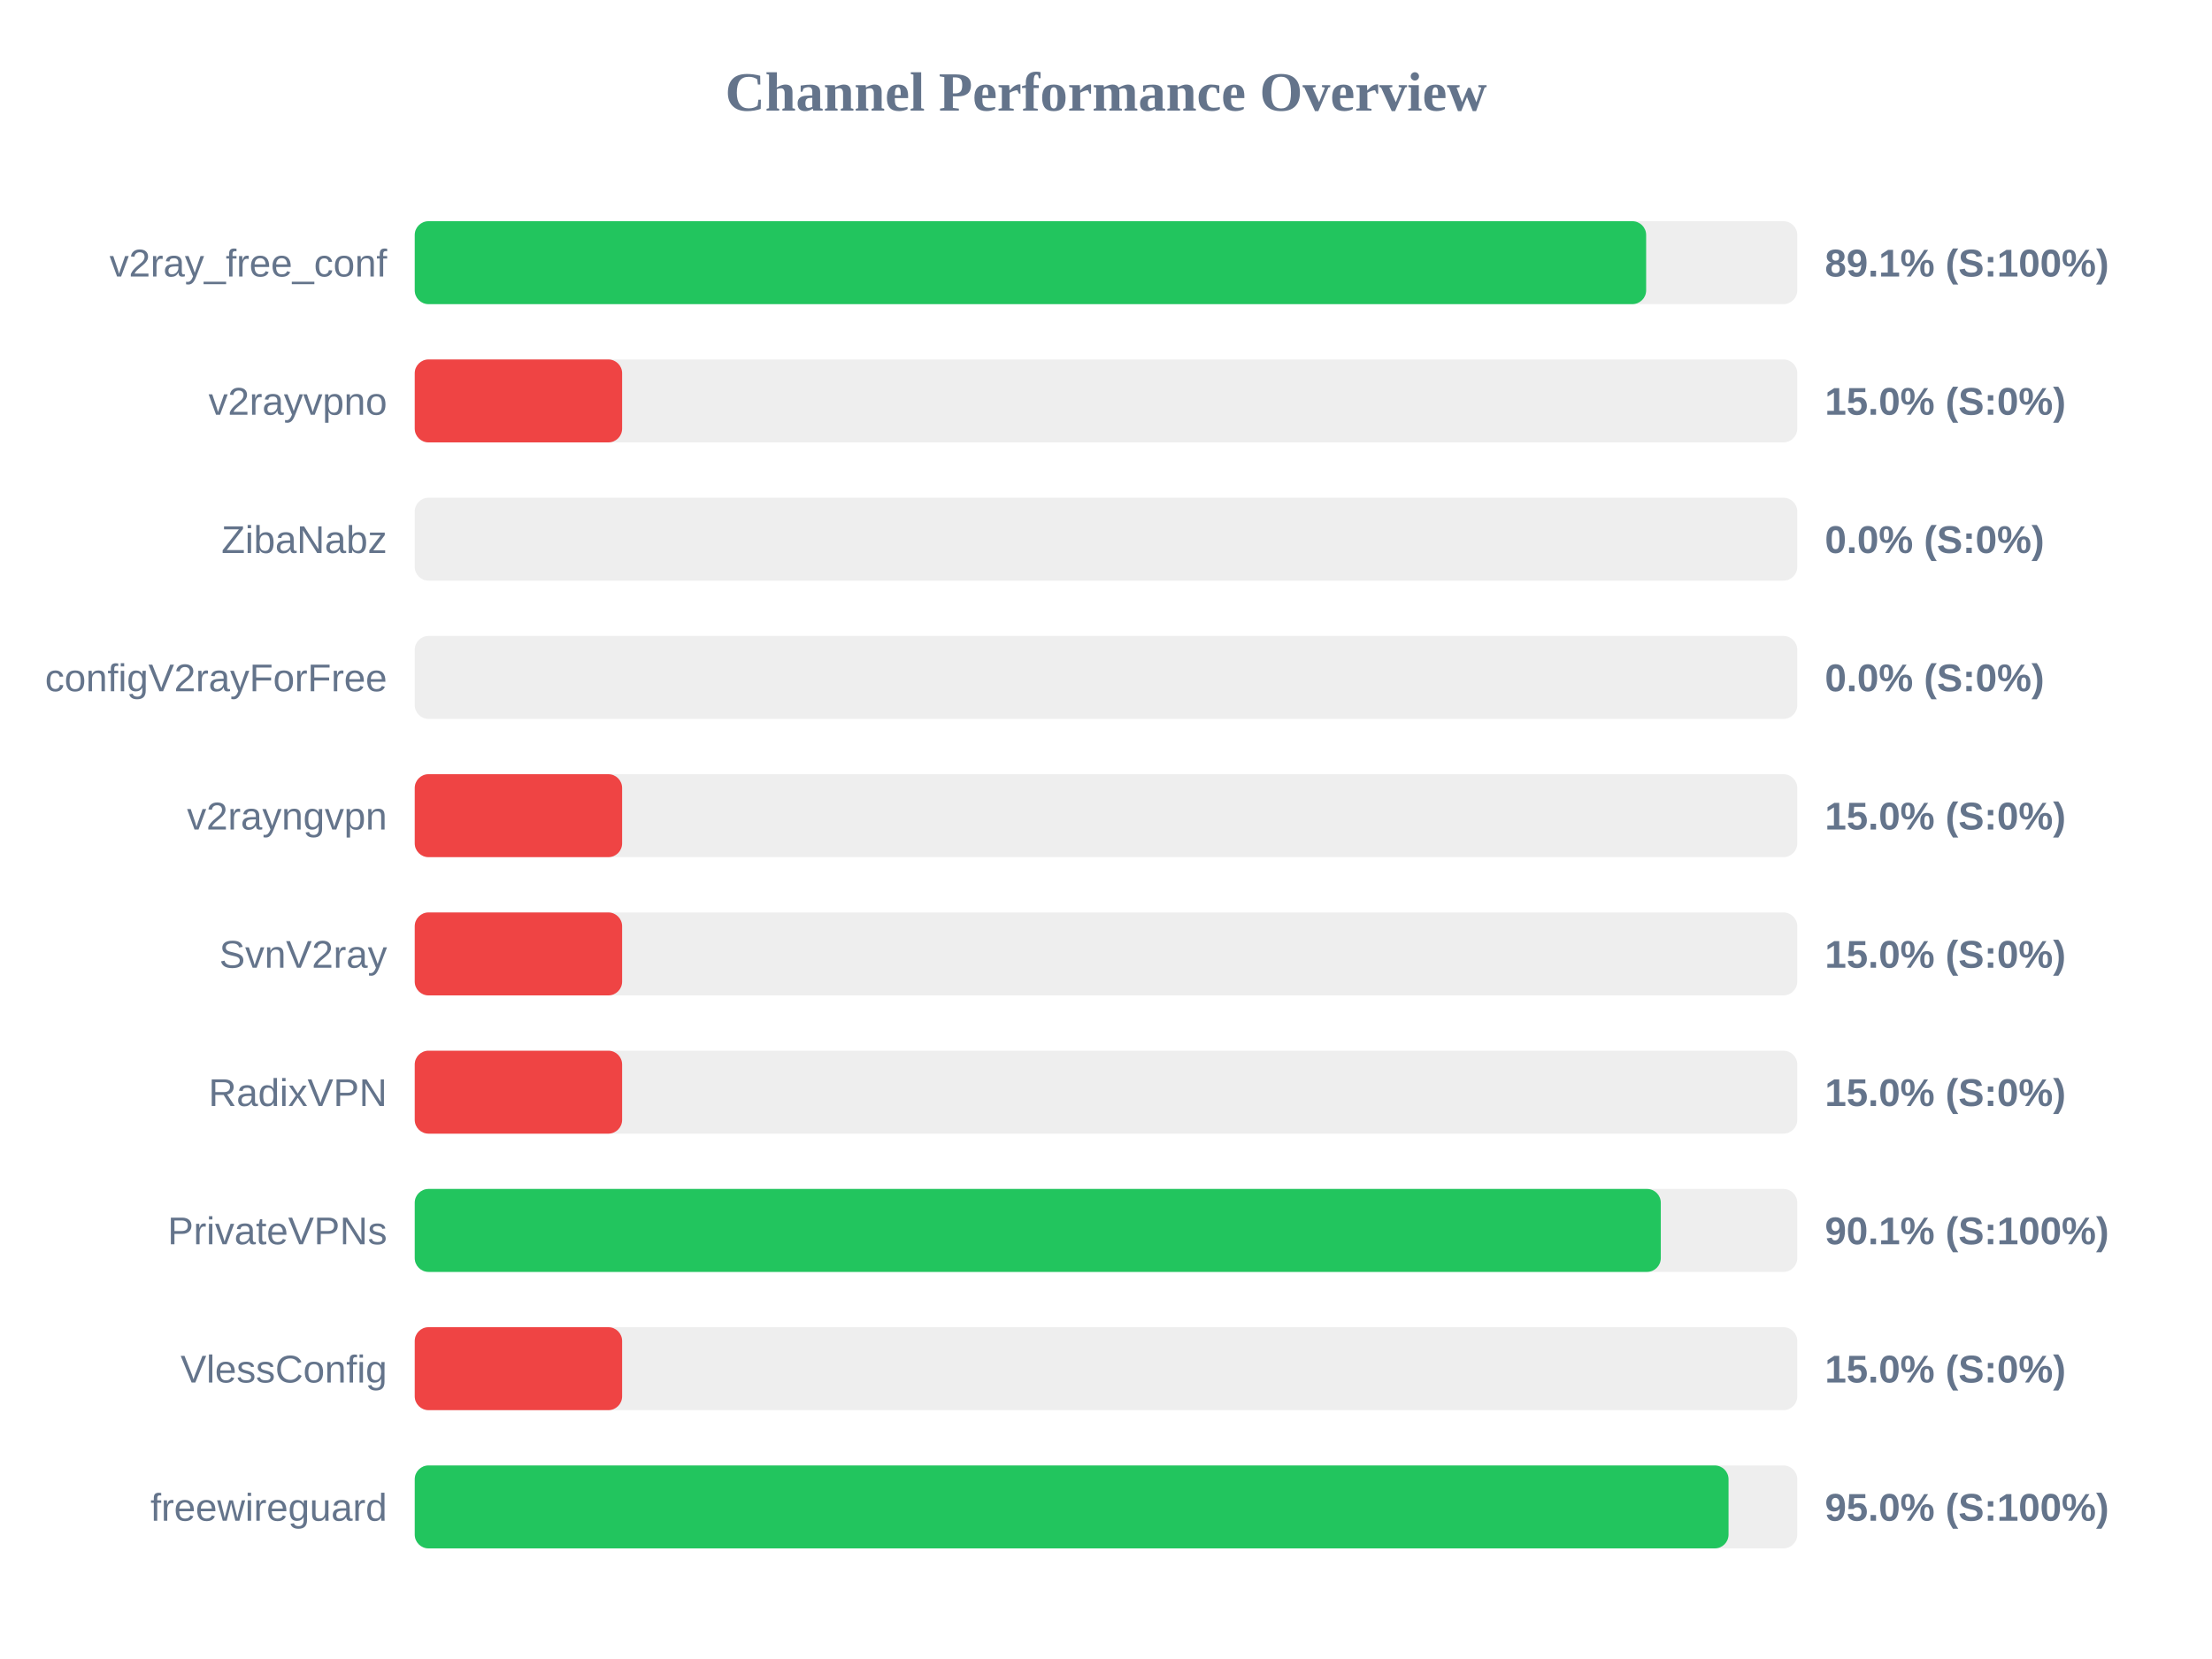
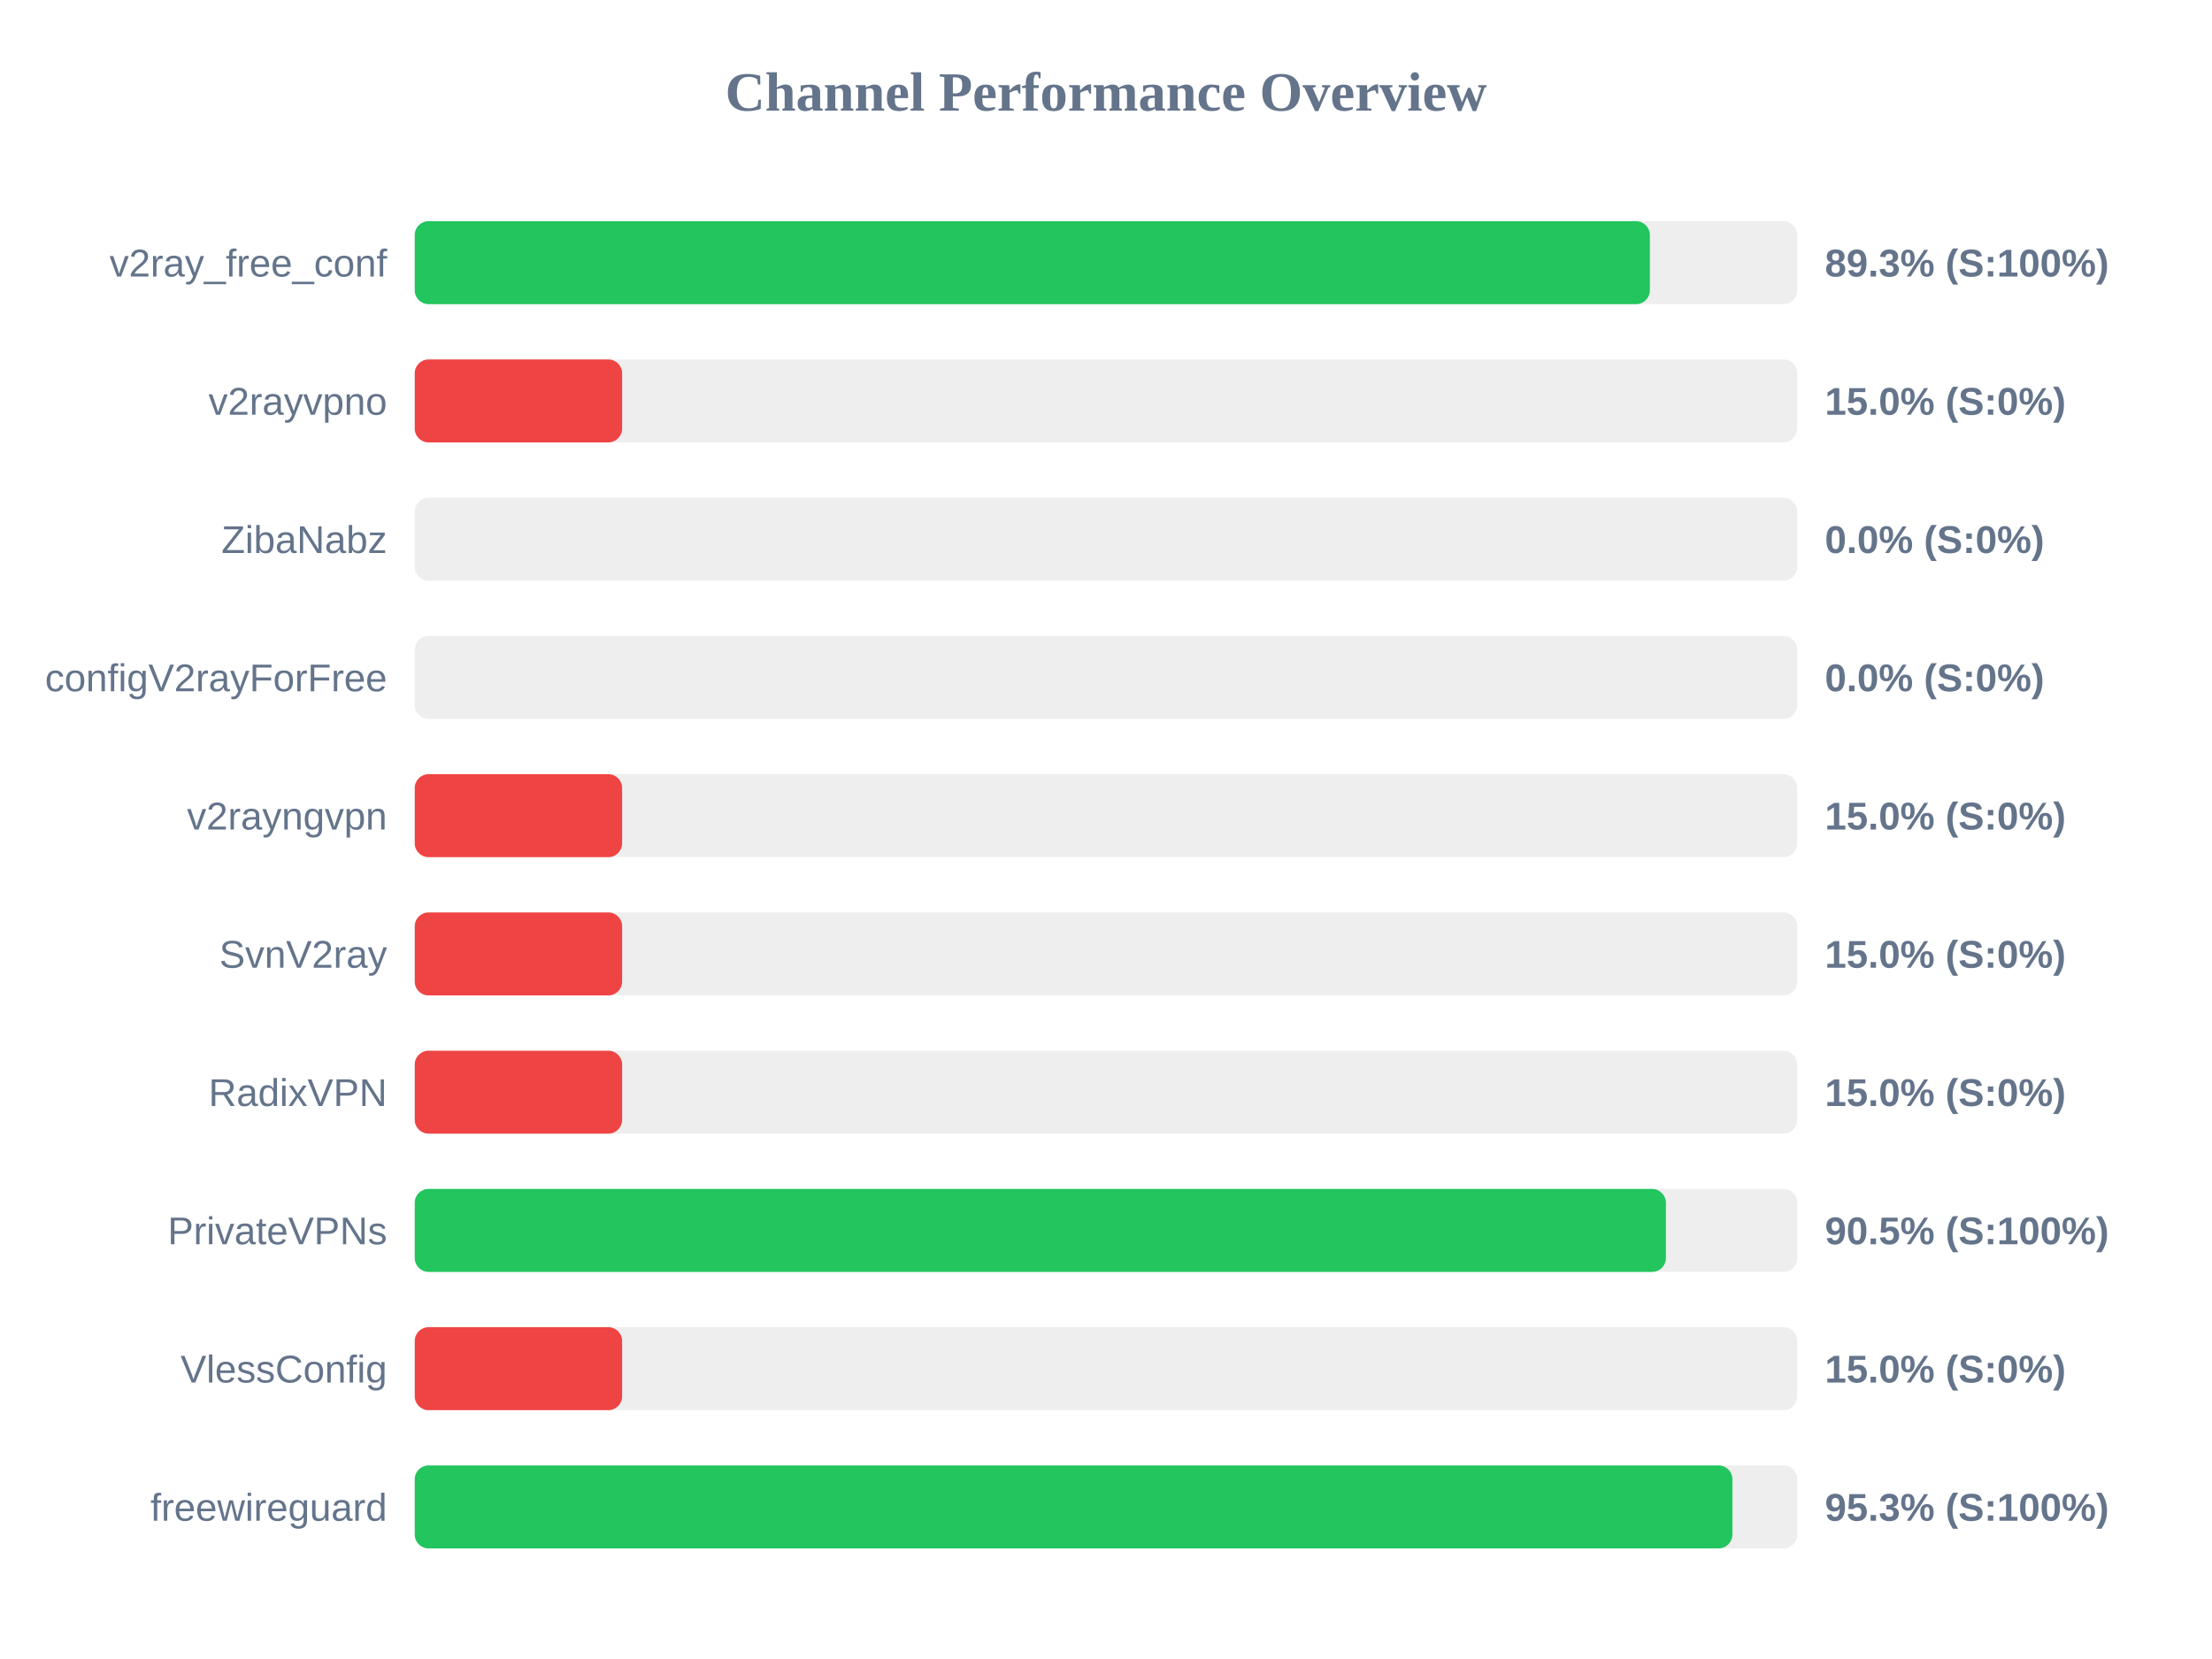
<svg xmlns="http://www.w3.org/2000/svg" width="800" height="600" version="1.1">
  <style>
        .row { font: 14px Arial; fill: #64748b; }
        .score { font: bold 14px Arial; fill: #64748b; }
    </style>
  <text x="400" y="40" text-anchor="middle" font-size="20px" font-weight="bold" fill="#64748b">Channel Performance Overview</text>
  <rect x="150" y="80" width="500" height="30" fill="#eee" rx="5" />
-   <rect x="150" y="80" width="445.35" height="30" fill="#22c55e" rx="5" />
+   <rect x="150" y="80" width="446.7" height="30" fill="#22c55e" rx="5" />
  <text x="140" y="100" text-anchor="end" class="row">v2ray_free_conf</text>
-   <text x="660" y="100" text-anchor="start" class="score">89.1% (S:100%)</text>
+   <text x="660" y="100" text-anchor="start" class="score">89.3% (S:100%)</text>
  <rect x="150" y="130" width="500" height="30" fill="#eee" rx="5" />
  <rect x="150" y="130" width="75.0" height="30" fill="#ef4444" rx="5" />
  <text x="140" y="150" text-anchor="end" class="row">v2rayvpno</text>
  <text x="660" y="150" text-anchor="start" class="score">15.0% (S:0%)</text>
  <rect x="150" y="180" width="500" height="30" fill="#eee" rx="5" />
  <rect x="150" y="180" width="0.0" height="30" fill="#ef4444" rx="5" />
  <text x="140" y="200" text-anchor="end" class="row">ZibaNabz</text>
  <text x="660" y="200" text-anchor="start" class="score">0.0% (S:0%)</text>
  <rect x="150" y="230" width="500" height="30" fill="#eee" rx="5" />
  <rect x="150" y="230" width="0.0" height="30" fill="#ef4444" rx="5" />
  <text x="140" y="250" text-anchor="end" class="row">configV2rayForFree</text>
  <text x="660" y="250" text-anchor="start" class="score">0.0% (S:0%)</text>
  <rect x="150" y="280" width="500" height="30" fill="#eee" rx="5" />
  <rect x="150" y="280" width="75.0" height="30" fill="#ef4444" rx="5" />
  <text x="140" y="300" text-anchor="end" class="row">v2rayngvpn</text>
  <text x="660" y="300" text-anchor="start" class="score">15.0% (S:0%)</text>
  <rect x="150" y="330" width="500" height="30" fill="#eee" rx="5" />
  <rect x="150" y="330" width="75.0" height="30" fill="#ef4444" rx="5" />
  <text x="140" y="350" text-anchor="end" class="row">SvnV2ray</text>
  <text x="660" y="350" text-anchor="start" class="score">15.0% (S:0%)</text>
  <rect x="150" y="380" width="500" height="30" fill="#eee" rx="5" />
  <rect x="150" y="380" width="75.0" height="30" fill="#ef4444" rx="5" />
  <text x="140" y="400" text-anchor="end" class="row">RadixVPN</text>
  <text x="660" y="400" text-anchor="start" class="score">15.0% (S:0%)</text>
  <rect x="150" y="430" width="500" height="30" fill="#eee" rx="5" />
-   <rect x="150" y="430" width="450.65" height="30" fill="#22c55e" rx="5" />
+   <rect x="150" y="430" width="452.5" height="30" fill="#22c55e" rx="5" />
  <text x="140" y="450" text-anchor="end" class="row">PrivateVPNs</text>
-   <text x="660" y="450" text-anchor="start" class="score">90.1% (S:100%)</text>
+   <text x="660" y="450" text-anchor="start" class="score">90.5% (S:100%)</text>
  <rect x="150" y="480" width="500" height="30" fill="#eee" rx="5" />
  <rect x="150" y="480" width="75.0" height="30" fill="#ef4444" rx="5" />
  <text x="140" y="500" text-anchor="end" class="row">VlessConfig</text>
  <text x="660" y="500" text-anchor="start" class="score">15.0% (S:0%)</text>
  <rect x="150" y="530" width="500" height="30" fill="#eee" rx="5" />
-   <rect x="150" y="530" width="475.15" height="30" fill="#22c55e" rx="5" />
+   <rect x="150" y="530" width="476.55" height="30" fill="#22c55e" rx="5" />
  <text x="140" y="550" text-anchor="end" class="row">freewireguard</text>
-   <text x="660" y="550" text-anchor="start" class="score">95.0% (S:100%)</text>
+   <text x="660" y="550" text-anchor="start" class="score">95.3% (S:100%)</text>
</svg>
